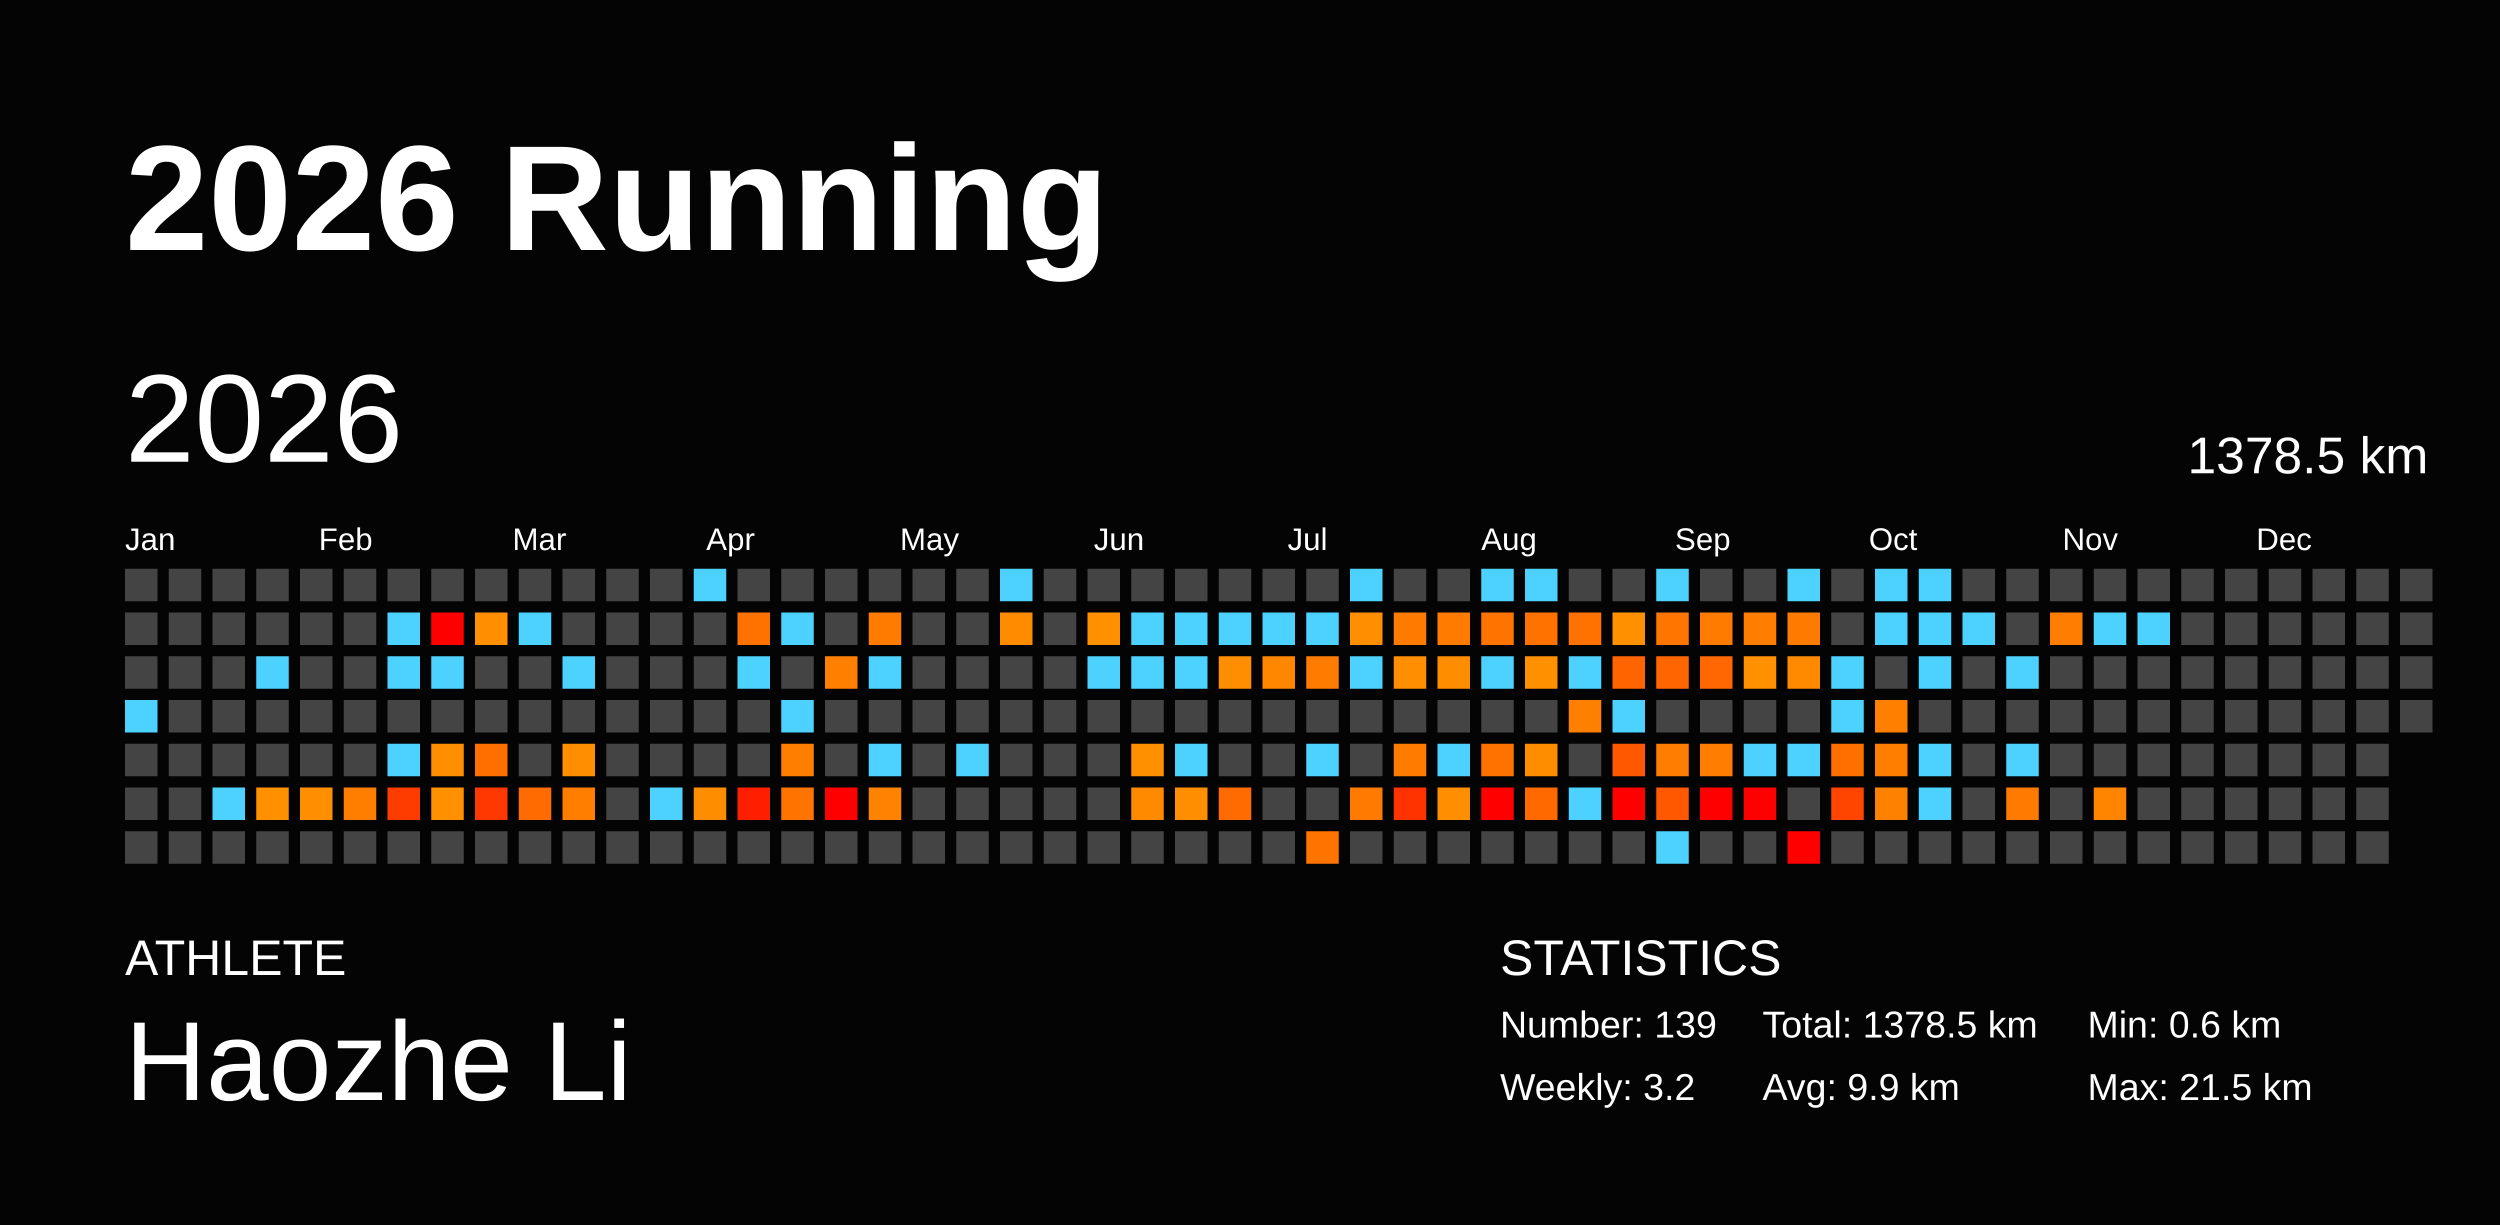
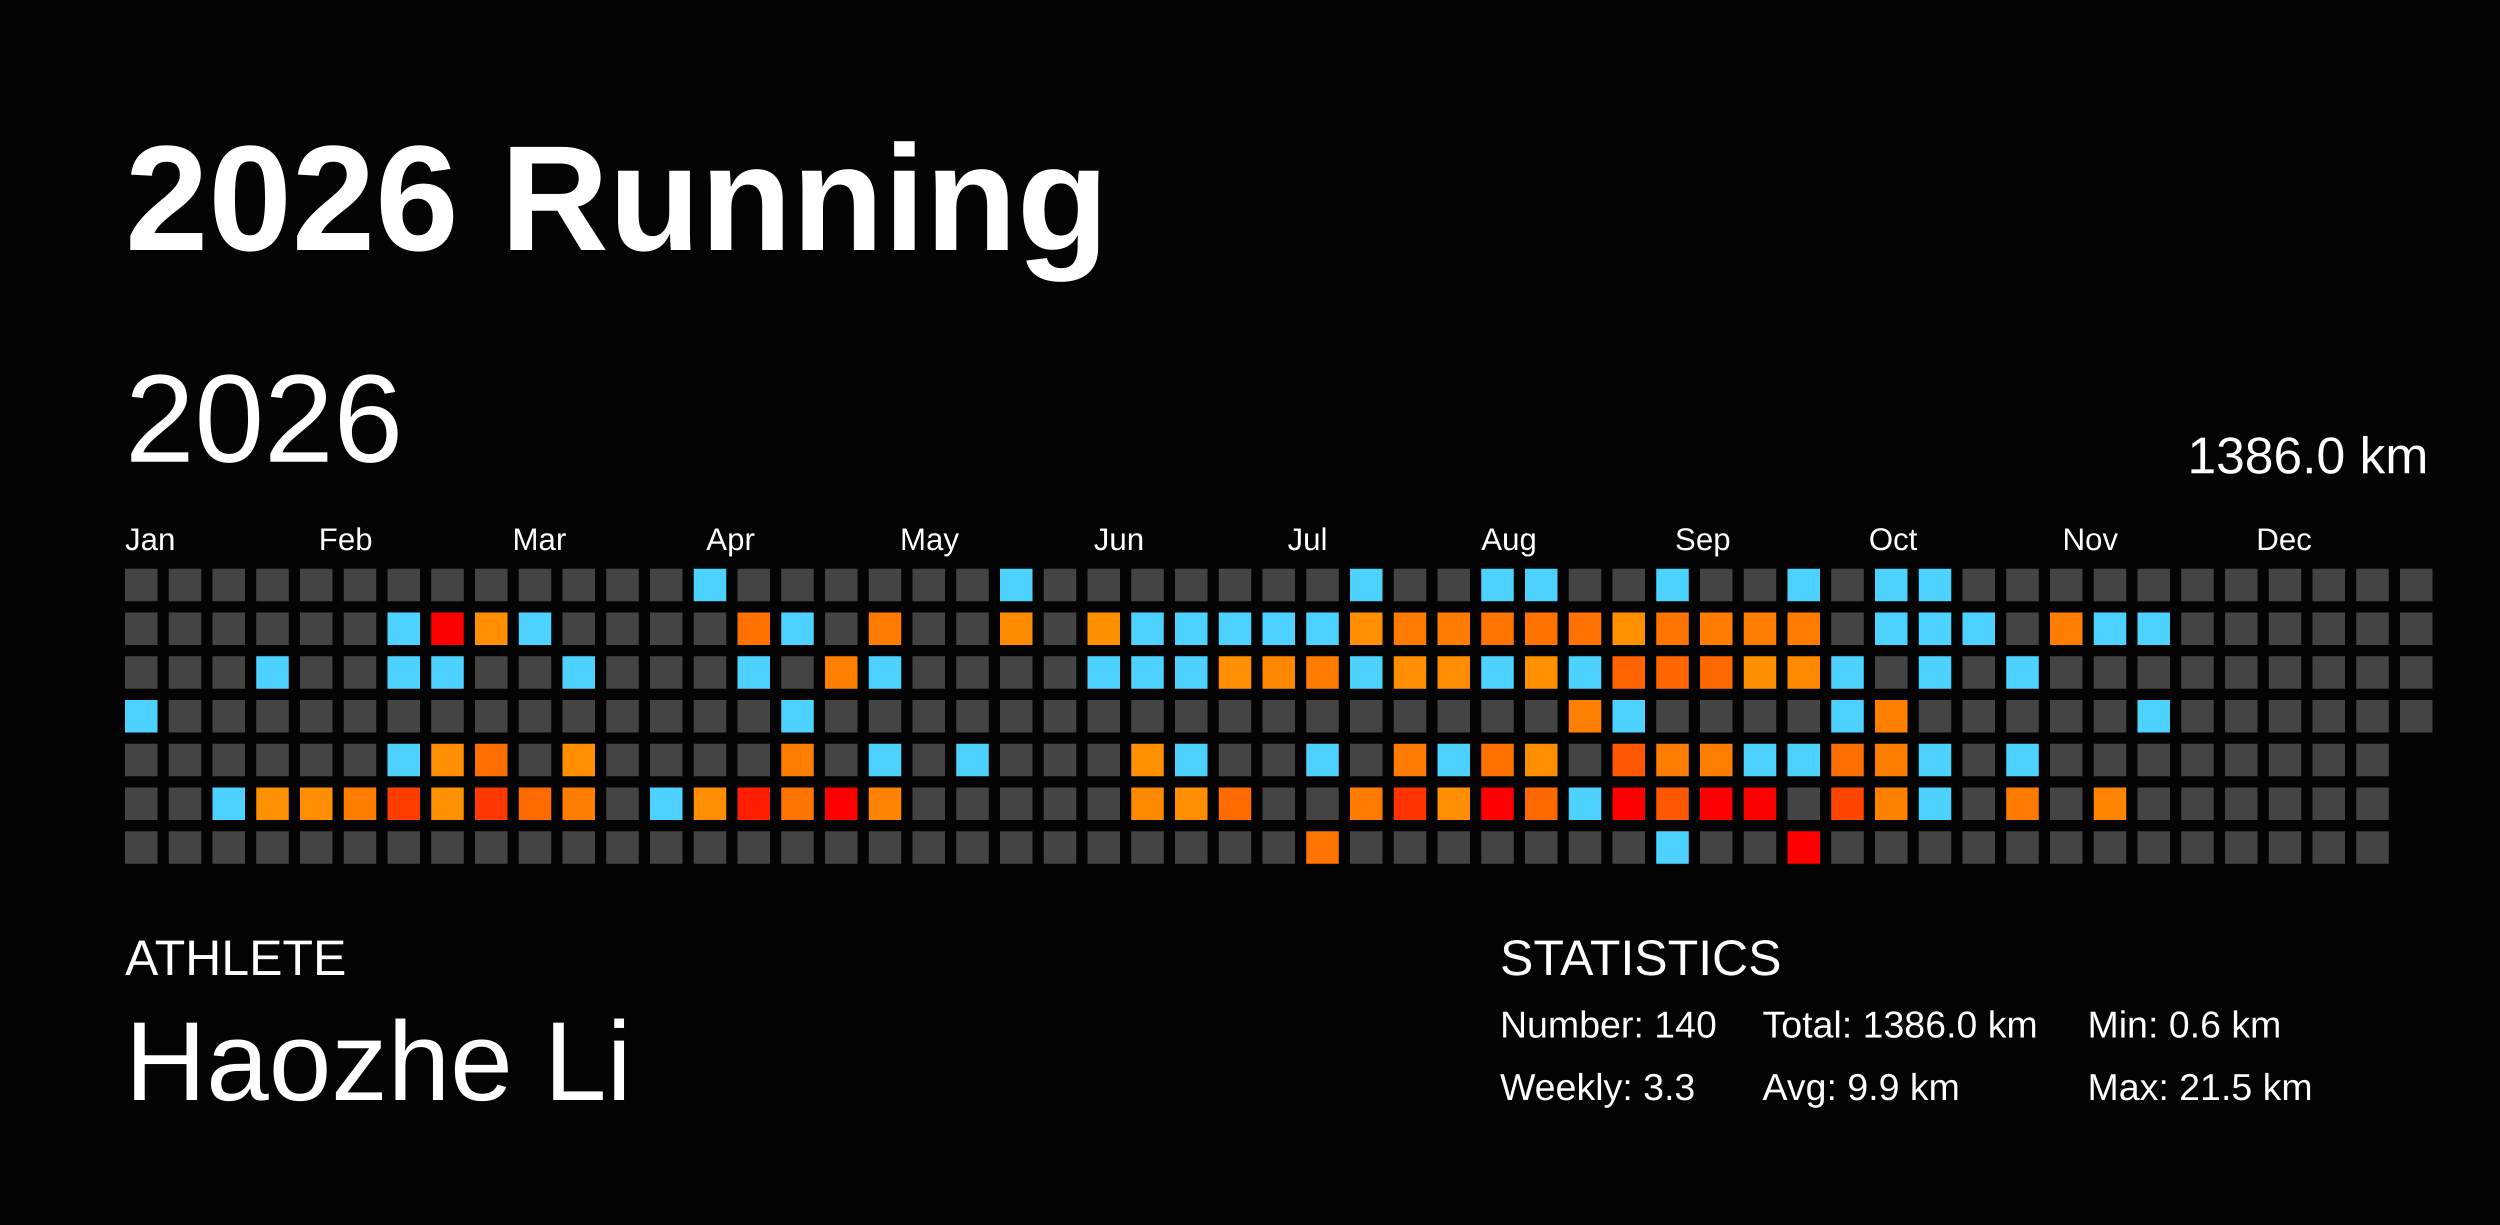
<svg xmlns="http://www.w3.org/2000/svg" baseProfile="full" height="98mm" version="1.1" viewBox="0,0,200,98" width="200mm">
  <defs />
  <rect fill="#040404" height="98" width="200" x="0" y="0" />
  <text fill="#FFFFFF" style="font-size:12px; font-family:Arial; font-weight:bold;" x="10" y="20">2026 Running</text>
  <text fill="#FFFFFF" style="font-size:4px; font-family:Arial" x="10" y="78">ATHLETE</text>
  <text fill="#FFFFFF" style="font-size:9px; font-family:Arial" x="10" y="88">Haozhe Li</text>
  <text fill="#FFFFFF" style="font-size:4px; font-family:Arial" x="120" y="78">STATISTICS</text>
-   <text fill="#FFFFFF" style="font-size:3px; font-family:Arial" x="120" y="83">Number: 139</text>
-   <text fill="#FFFFFF" style="font-size:3px; font-family:Arial" x="120" y="88">Weekly: 3.2</text>
-   <text fill="#FFFFFF" style="font-size:3px; font-family:Arial" x="141" y="83">Total: 1378.5 km</text>
+   <text fill="#FFFFFF" style="font-size:3px; font-family:Arial" x="120" y="83">Number: 140</text>
+   <text fill="#FFFFFF" style="font-size:3px; font-family:Arial" x="120" y="88">Weekly: 3.3</text>
+   <text fill="#FFFFFF" style="font-size:3px; font-family:Arial" x="141" y="83">Total: 1386.0 km</text>
  <text fill="#FFFFFF" style="font-size:3px; font-family:Arial" x="141" y="88">Avg: 9.9 km</text>
  <text fill="#FFFFFF" style="font-size:3px; font-family:Arial" x="167" y="83">Min: 0.6 km</text>
  <text fill="#FFFFFF" style="font-size:3px; font-family:Arial" x="167" y="88">Max: 21.5 km</text>
  <text dominant-baseline="hanging" fill="#FFFFFF" style="font-size:10.0px; font-family:Arial;" x="10" y="30">2026</text>
-   <text dominant-baseline="hanging" fill="#FFFFFF" style="font-size:4.125px; font-family:Arial;" x="175" y="35">1378.5 km</text>
+   <text dominant-baseline="hanging" fill="#FFFFFF" style="font-size:4.125px; font-family:Arial;" x="175" y="35">1386.0 km</text>
  <text fill="#FFFFFF" style="font-size:2.5px; font-family:Arial" x="10.0" y="44">Jan</text>
  <text fill="#FFFFFF" style="font-size:2.5px; font-family:Arial" x="25.5" y="44">Feb</text>
  <text fill="#FFFFFF" style="font-size:2.5px; font-family:Arial" x="41.0" y="44">Mar</text>
  <text fill="#FFFFFF" style="font-size:2.5px; font-family:Arial" x="56.5" y="44">Apr</text>
  <text fill="#FFFFFF" style="font-size:2.5px; font-family:Arial" x="72.0" y="44">May</text>
  <text fill="#FFFFFF" style="font-size:2.5px; font-family:Arial" x="87.5" y="44">Jun</text>
  <text fill="#FFFFFF" style="font-size:2.5px; font-family:Arial" x="103.0" y="44">Jul</text>
  <text fill="#FFFFFF" style="font-size:2.5px; font-family:Arial" x="118.5" y="44">Aug</text>
  <text fill="#FFFFFF" style="font-size:2.5px; font-family:Arial" x="134.0" y="44">Sep</text>
  <text fill="#FFFFFF" style="font-size:2.5px; font-family:Arial" x="149.5" y="44">Oct</text>
  <text fill="#FFFFFF" style="font-size:2.5px; font-family:Arial" x="165.0" y="44">Nov</text>
  <text fill="#FFFFFF" style="font-size:2.5px; font-family:Arial" x="180.5" y="44">Dec</text>
  <rect fill="#444444" height="2.6" width="2.6" x="10.0" y="45.5" />
  <rect fill="#444444" height="2.6" width="2.6" x="10.0" y="49.0" />
  <rect fill="#444444" height="2.6" width="2.6" x="10.0" y="52.5" />
  <rect fill="#4dd2ff" height="2.6" width="2.6" x="10.0" y="56.0" />
  <rect fill="#444444" height="2.6" width="2.6" x="10.0" y="59.5" />
  <rect fill="#444444" height="2.6" width="2.6" x="10.0" y="63.0" />
  <rect fill="#444444" height="2.6" width="2.6" x="10.0" y="66.5" />
  <rect fill="#444444" height="2.6" width="2.6" x="13.5" y="45.5" />
  <rect fill="#444444" height="2.6" width="2.6" x="13.5" y="49.0" />
  <rect fill="#444444" height="2.6" width="2.6" x="13.5" y="52.5" />
  <rect fill="#444444" height="2.6" width="2.6" x="13.5" y="56.0" />
  <rect fill="#444444" height="2.6" width="2.6" x="13.5" y="59.5" />
  <rect fill="#444444" height="2.6" width="2.6" x="13.5" y="63.0" />
  <rect fill="#444444" height="2.6" width="2.6" x="13.5" y="66.5" />
  <rect fill="#444444" height="2.6" width="2.6" x="17.0" y="45.5" />
  <rect fill="#444444" height="2.6" width="2.6" x="17.0" y="49.0" />
  <rect fill="#444444" height="2.6" width="2.6" x="17.0" y="52.5" />
  <rect fill="#444444" height="2.6" width="2.6" x="17.0" y="56.0" />
  <rect fill="#444444" height="2.6" width="2.6" x="17.0" y="59.5" />
  <rect fill="#4dd2ff" height="2.6" width="2.6" x="17.0" y="63.0" />
  <rect fill="#444444" height="2.6" width="2.6" x="17.0" y="66.5" />
  <rect fill="#444444" height="2.6" width="2.6" x="20.5" y="45.5" />
  <rect fill="#444444" height="2.6" width="2.6" x="20.5" y="49.0" />
  <rect fill="#4dd2ff" height="2.6" width="2.6" x="20.5" y="52.5" />
  <rect fill="#444444" height="2.6" width="2.6" x="20.5" y="56.0" />
  <rect fill="#444444" height="2.6" width="2.6" x="20.5" y="59.5" />
  <rect fill="#ff9000" height="2.6" width="2.6" x="20.5" y="63.0" />
  <rect fill="#444444" height="2.6" width="2.6" x="20.5" y="66.5" />
  <rect fill="#444444" height="2.6" width="2.6" x="24.0" y="45.5" />
  <rect fill="#444444" height="2.6" width="2.6" x="24.0" y="49.0" />
  <rect fill="#444444" height="2.6" width="2.6" x="24.0" y="52.5" />
  <rect fill="#444444" height="2.6" width="2.6" x="24.0" y="56.0" />
  <rect fill="#444444" height="2.6" width="2.6" x="24.0" y="59.5" />
  <rect fill="#ff8f00" height="2.6" width="2.6" x="24.0" y="63.0" />
  <rect fill="#444444" height="2.6" width="2.6" x="24.0" y="66.5" />
  <rect fill="#444444" height="2.6" width="2.6" x="27.5" y="45.5" />
  <rect fill="#444444" height="2.6" width="2.6" x="27.5" y="49.0" />
  <rect fill="#444444" height="2.6" width="2.6" x="27.5" y="52.5" />
  <rect fill="#444444" height="2.6" width="2.6" x="27.5" y="56.0" />
  <rect fill="#444444" height="2.6" width="2.6" x="27.5" y="59.5" />
  <rect fill="#ff7e00" height="2.6" width="2.6" x="27.5" y="63.0" />
  <rect fill="#444444" height="2.6" width="2.6" x="27.5" y="66.5" />
  <rect fill="#444444" height="2.6" width="2.6" x="31.0" y="45.5" />
  <rect fill="#4dd2ff" height="2.6" width="2.6" x="31.0" y="49.0" />
  <rect fill="#4dd2ff" height="2.6" width="2.6" x="31.0" y="52.5" />
  <rect fill="#444444" height="2.6" width="2.6" x="31.0" y="56.0" />
  <rect fill="#4dd2ff" height="2.6" width="2.6" x="31.0" y="59.5" />
  <rect fill="#ff3c00" height="2.6" width="2.6" x="31.0" y="63.0" />
  <rect fill="#444444" height="2.6" width="2.6" x="31.0" y="66.5" />
  <rect fill="#444444" height="2.6" width="2.6" x="34.5" y="45.5" />
  <rect fill="red" height="2.6" width="2.6" x="34.5" y="49.0" />
  <rect fill="#4dd2ff" height="2.6" width="2.6" x="34.5" y="52.5" />
  <rect fill="#444444" height="2.6" width="2.6" x="34.5" y="56.0" />
  <rect fill="#ff8f00" height="2.6" width="2.6" x="34.5" y="59.5" />
  <rect fill="#ff9000" height="2.6" width="2.6" x="34.5" y="63.0" />
  <rect fill="#444444" height="2.6" width="2.6" x="34.5" y="66.5" />
  <rect fill="#444444" height="2.6" width="2.6" x="38.0" y="45.5" />
  <rect fill="#ff8f00" height="2.6" width="2.6" x="38.0" y="49.0" />
  <rect fill="#444444" height="2.6" width="2.6" x="38.0" y="52.5" />
  <rect fill="#444444" height="2.6" width="2.6" x="38.0" y="56.0" />
  <rect fill="#ff6f00" height="2.6" width="2.6" x="38.0" y="59.5" />
  <rect fill="#ff3700" height="2.6" width="2.6" x="38.0" y="63.0" />
  <rect fill="#444444" height="2.6" width="2.6" x="38.0" y="66.5" />
  <rect fill="#444444" height="2.6" width="2.6" x="41.5" y="45.5" />
  <rect fill="#4dd2ff" height="2.6" width="2.6" x="41.5" y="49.0" />
  <rect fill="#444444" height="2.6" width="2.6" x="41.5" y="52.5" />
  <rect fill="#444444" height="2.6" width="2.6" x="41.5" y="56.0" />
  <rect fill="#444444" height="2.6" width="2.6" x="41.5" y="59.5" />
  <rect fill="#ff6b00" height="2.6" width="2.6" x="41.5" y="63.0" />
  <rect fill="#444444" height="2.6" width="2.6" x="41.5" y="66.5" />
  <rect fill="#444444" height="2.6" width="2.6" x="45.0" y="45.5" />
  <rect fill="#444444" height="2.6" width="2.6" x="45.0" y="49.0" />
  <rect fill="#4dd2ff" height="2.6" width="2.6" x="45.0" y="52.5" />
  <rect fill="#444444" height="2.6" width="2.6" x="45.0" y="56.0" />
  <rect fill="#ff8e00" height="2.6" width="2.6" x="45.0" y="59.5" />
  <rect fill="#ff7e00" height="2.6" width="2.6" x="45.0" y="63.0" />
  <rect fill="#444444" height="2.6" width="2.6" x="45.0" y="66.5" />
  <rect fill="#444444" height="2.6" width="2.6" x="48.5" y="45.5" />
  <rect fill="#444444" height="2.6" width="2.6" x="48.5" y="49.0" />
  <rect fill="#444444" height="2.6" width="2.6" x="48.5" y="52.5" />
  <rect fill="#444444" height="2.6" width="2.6" x="48.5" y="56.0" />
  <rect fill="#444444" height="2.6" width="2.6" x="48.5" y="59.5" />
  <rect fill="#444444" height="2.6" width="2.6" x="48.5" y="63.0" />
  <rect fill="#444444" height="2.6" width="2.6" x="48.5" y="66.5" />
  <rect fill="#444444" height="2.6" width="2.6" x="52.0" y="45.5" />
  <rect fill="#444444" height="2.6" width="2.6" x="52.0" y="49.0" />
  <rect fill="#444444" height="2.6" width="2.6" x="52.0" y="52.5" />
  <rect fill="#444444" height="2.6" width="2.6" x="52.0" y="56.0" />
  <rect fill="#444444" height="2.6" width="2.6" x="52.0" y="59.5" />
  <rect fill="#4dd2ff" height="2.6" width="2.6" x="52.0" y="63.0" />
  <rect fill="#444444" height="2.6" width="2.6" x="52.0" y="66.5" />
  <rect fill="#4dd2ff" height="2.6" width="2.6" x="55.5" y="45.5" />
  <rect fill="#444444" height="2.6" width="2.6" x="55.5" y="49.0" />
  <rect fill="#444444" height="2.6" width="2.6" x="55.5" y="52.5" />
  <rect fill="#444444" height="2.6" width="2.6" x="55.5" y="56.0" />
  <rect fill="#444444" height="2.6" width="2.6" x="55.5" y="59.5" />
  <rect fill="#ff8d00" height="2.6" width="2.6" x="55.5" y="63.0" />
  <rect fill="#444444" height="2.6" width="2.6" x="55.5" y="66.5" />
  <rect fill="#444444" height="2.6" width="2.6" x="59.0" y="45.5" />
  <rect fill="#ff7200" height="2.6" width="2.6" x="59.0" y="49.0" />
  <rect fill="#4dd2ff" height="2.6" width="2.6" x="59.0" y="52.5" />
  <rect fill="#444444" height="2.6" width="2.6" x="59.0" y="56.0" />
  <rect fill="#444444" height="2.6" width="2.6" x="59.0" y="59.5" />
  <rect fill="#ff1f00" height="2.6" width="2.6" x="59.0" y="63.0" />
  <rect fill="#444444" height="2.6" width="2.6" x="59.0" y="66.5" />
  <rect fill="#444444" height="2.6" width="2.6" x="62.5" y="45.5" />
  <rect fill="#4dd2ff" height="2.6" width="2.6" x="62.5" y="49.0" />
  <rect fill="#444444" height="2.6" width="2.6" x="62.5" y="52.5" />
  <rect fill="#4dd2ff" height="2.6" width="2.6" x="62.5" y="56.0" />
  <rect fill="#ff7e00" height="2.6" width="2.6" x="62.5" y="59.5" />
  <rect fill="#ff7400" height="2.6" width="2.6" x="62.5" y="63.0" />
  <rect fill="#444444" height="2.6" width="2.6" x="62.5" y="66.5" />
  <rect fill="#444444" height="2.6" width="2.6" x="66.0" y="45.5" />
  <rect fill="#444444" height="2.6" width="2.6" x="66.0" y="49.0" />
  <rect fill="#ff7f00" height="2.6" width="2.6" x="66.0" y="52.5" />
  <rect fill="#444444" height="2.6" width="2.6" x="66.0" y="56.0" />
  <rect fill="#444444" height="2.6" width="2.6" x="66.0" y="59.5" />
  <rect fill="red" height="2.6" width="2.6" x="66.0" y="63.0" />
  <rect fill="#444444" height="2.6" width="2.6" x="66.0" y="66.5" />
  <rect fill="#444444" height="2.6" width="2.6" x="69.5" y="45.5" />
  <rect fill="#ff7c00" height="2.6" width="2.6" x="69.5" y="49.0" />
  <rect fill="#4dd2ff" height="2.6" width="2.6" x="69.5" y="52.5" />
  <rect fill="#444444" height="2.6" width="2.6" x="69.5" y="56.0" />
  <rect fill="#4dd2ff" height="2.6" width="2.6" x="69.5" y="59.5" />
  <rect fill="#ff8300" height="2.6" width="2.6" x="69.5" y="63.0" />
  <rect fill="#444444" height="2.6" width="2.6" x="69.5" y="66.5" />
  <rect fill="#444444" height="2.6" width="2.6" x="73.0" y="45.5" />
  <rect fill="#444444" height="2.6" width="2.6" x="73.0" y="49.0" />
  <rect fill="#444444" height="2.6" width="2.6" x="73.0" y="52.5" />
  <rect fill="#444444" height="2.6" width="2.6" x="73.0" y="56.0" />
  <rect fill="#444444" height="2.6" width="2.6" x="73.0" y="59.5" />
  <rect fill="#444444" height="2.6" width="2.6" x="73.0" y="63.0" />
  <rect fill="#444444" height="2.6" width="2.6" x="73.0" y="66.5" />
  <rect fill="#444444" height="2.6" width="2.6" x="76.5" y="45.5" />
  <rect fill="#444444" height="2.6" width="2.6" x="76.5" y="49.0" />
  <rect fill="#444444" height="2.6" width="2.6" x="76.5" y="52.5" />
  <rect fill="#444444" height="2.6" width="2.6" x="76.5" y="56.0" />
  <rect fill="#4dd2ff" height="2.6" width="2.6" x="76.5" y="59.5" />
  <rect fill="#444444" height="2.6" width="2.6" x="76.5" y="63.0" />
  <rect fill="#444444" height="2.6" width="2.6" x="76.5" y="66.5" />
  <rect fill="#4dd2ff" height="2.6" width="2.6" x="80.0" y="45.5" />
  <rect fill="#ff8c00" height="2.6" width="2.6" x="80.0" y="49.0" />
  <rect fill="#444444" height="2.6" width="2.6" x="80.0" y="52.5" />
  <rect fill="#444444" height="2.6" width="2.6" x="80.0" y="56.0" />
  <rect fill="#444444" height="2.6" width="2.6" x="80.0" y="59.5" />
  <rect fill="#444444" height="2.6" width="2.6" x="80.0" y="63.0" />
  <rect fill="#444444" height="2.6" width="2.6" x="80.0" y="66.5" />
  <rect fill="#444444" height="2.6" width="2.6" x="83.5" y="45.5" />
  <rect fill="#444444" height="2.6" width="2.6" x="83.5" y="49.0" />
  <rect fill="#444444" height="2.6" width="2.6" x="83.5" y="52.5" />
  <rect fill="#444444" height="2.6" width="2.6" x="83.5" y="56.0" />
  <rect fill="#444444" height="2.6" width="2.6" x="83.5" y="59.5" />
  <rect fill="#444444" height="2.6" width="2.6" x="83.5" y="63.0" />
  <rect fill="#444444" height="2.6" width="2.6" x="83.5" y="66.5" />
  <rect fill="#444444" height="2.6" width="2.6" x="87.0" y="45.5" />
  <rect fill="#ff9000" height="2.6" width="2.6" x="87.0" y="49.0" />
  <rect fill="#4dd2ff" height="2.6" width="2.6" x="87.0" y="52.5" />
  <rect fill="#444444" height="2.6" width="2.6" x="87.0" y="56.0" />
  <rect fill="#444444" height="2.6" width="2.6" x="87.0" y="59.5" />
  <rect fill="#444444" height="2.6" width="2.6" x="87.0" y="63.0" />
  <rect fill="#444444" height="2.6" width="2.6" x="87.0" y="66.5" />
  <rect fill="#444444" height="2.6" width="2.6" x="90.5" y="45.5" />
  <rect fill="#4dd2ff" height="2.6" width="2.6" x="90.5" y="49.0" />
  <rect fill="#4dd2ff" height="2.6" width="2.6" x="90.5" y="52.5" />
  <rect fill="#444444" height="2.6" width="2.6" x="90.5" y="56.0" />
  <rect fill="#ff9000" height="2.6" width="2.6" x="90.5" y="59.5" />
  <rect fill="#ff8a00" height="2.6" width="2.6" x="90.5" y="63.0" />
  <rect fill="#444444" height="2.6" width="2.6" x="90.5" y="66.5" />
  <rect fill="#444444" height="2.6" width="2.6" x="94.0" y="45.5" />
  <rect fill="#4dd2ff" height="2.6" width="2.6" x="94.0" y="49.0" />
  <rect fill="#4dd2ff" height="2.6" width="2.6" x="94.0" y="52.5" />
  <rect fill="#444444" height="2.6" width="2.6" x="94.0" y="56.0" />
  <rect fill="#4dd2ff" height="2.6" width="2.6" x="94.0" y="59.5" />
  <rect fill="#ff8e00" height="2.6" width="2.6" x="94.0" y="63.0" />
  <rect fill="#444444" height="2.6" width="2.6" x="94.0" y="66.5" />
  <rect fill="#444444" height="2.6" width="2.6" x="97.5" y="45.5" />
  <rect fill="#4dd2ff" height="2.6" width="2.6" x="97.5" y="49.0" />
  <rect fill="#ff8f00" height="2.6" width="2.6" x="97.5" y="52.5" />
  <rect fill="#444444" height="2.6" width="2.6" x="97.5" y="56.0" />
  <rect fill="#444444" height="2.6" width="2.6" x="97.5" y="59.5" />
  <rect fill="#ff6b00" height="2.6" width="2.6" x="97.5" y="63.0" />
  <rect fill="#444444" height="2.6" width="2.6" x="97.5" y="66.5" />
  <rect fill="#444444" height="2.6" width="2.6" x="101.0" y="45.5" />
  <rect fill="#4dd2ff" height="2.6" width="2.6" x="101.0" y="49.0" />
  <rect fill="#ff8700" height="2.6" width="2.6" x="101.0" y="52.5" />
  <rect fill="#444444" height="2.6" width="2.6" x="101.0" y="56.0" />
  <rect fill="#444444" height="2.6" width="2.6" x="101.0" y="59.5" />
  <rect fill="#444444" height="2.6" width="2.6" x="101.0" y="63.0" />
  <rect fill="#444444" height="2.6" width="2.6" x="101.0" y="66.5" />
  <rect fill="#444444" height="2.6" width="2.6" x="104.5" y="45.5" />
  <rect fill="#4dd2ff" height="2.6" width="2.6" x="104.5" y="49.0" />
  <rect fill="#ff7c00" height="2.6" width="2.6" x="104.5" y="52.5" />
  <rect fill="#444444" height="2.6" width="2.6" x="104.5" y="56.0" />
  <rect fill="#4dd2ff" height="2.6" width="2.6" x="104.5" y="59.5" />
  <rect fill="#444444" height="2.6" width="2.6" x="104.5" y="63.0" />
  <rect fill="#ff7300" height="2.6" width="2.6" x="104.5" y="66.5" />
  <rect fill="#4dd2ff" height="2.6" width="2.6" x="108.0" y="45.5" />
  <rect fill="#ff8f00" height="2.6" width="2.6" x="108.0" y="49.0" />
  <rect fill="#4dd2ff" height="2.6" width="2.6" x="108.0" y="52.5" />
  <rect fill="#444444" height="2.6" width="2.6" x="108.0" y="56.0" />
  <rect fill="#444444" height="2.6" width="2.6" x="108.0" y="59.5" />
  <rect fill="#ff7a00" height="2.6" width="2.6" x="108.0" y="63.0" />
  <rect fill="#444444" height="2.6" width="2.6" x="108.0" y="66.5" />
  <rect fill="#444444" height="2.6" width="2.6" x="111.5" y="45.5" />
  <rect fill="#ff7b00" height="2.6" width="2.6" x="111.5" y="49.0" />
  <rect fill="#ff8e00" height="2.6" width="2.6" x="111.5" y="52.5" />
  <rect fill="#444444" height="2.6" width="2.6" x="111.5" y="56.0" />
  <rect fill="#ff7c00" height="2.6" width="2.6" x="111.5" y="59.5" />
  <rect fill="#ff3300" height="2.6" width="2.6" x="111.5" y="63.0" />
  <rect fill="#444444" height="2.6" width="2.6" x="111.5" y="66.5" />
  <rect fill="#444444" height="2.6" width="2.6" x="115.0" y="45.5" />
  <rect fill="#ff7c00" height="2.6" width="2.6" x="115.0" y="49.0" />
  <rect fill="#ff8d00" height="2.6" width="2.6" x="115.0" y="52.5" />
  <rect fill="#444444" height="2.6" width="2.6" x="115.0" y="56.0" />
  <rect fill="#4dd2ff" height="2.6" width="2.6" x="115.0" y="59.5" />
  <rect fill="#ff8e00" height="2.6" width="2.6" x="115.0" y="63.0" />
  <rect fill="#444444" height="2.6" width="2.6" x="115.0" y="66.5" />
  <rect fill="#4dd2ff" height="2.6" width="2.6" x="118.5" y="45.5" />
  <rect fill="#ff7400" height="2.6" width="2.6" x="118.5" y="49.0" />
  <rect fill="#4dd2ff" height="2.6" width="2.6" x="118.5" y="52.5" />
  <rect fill="#444444" height="2.6" width="2.6" x="118.5" y="56.0" />
  <rect fill="#ff7200" height="2.6" width="2.6" x="118.5" y="59.5" />
  <rect fill="red" height="2.6" width="2.6" x="118.5" y="63.0" />
  <rect fill="#444444" height="2.6" width="2.6" x="118.5" y="66.5" />
  <rect fill="#4dd2ff" height="2.6" width="2.6" x="122.0" y="45.5" />
  <rect fill="#ff7200" height="2.6" width="2.6" x="122.0" y="49.0" />
  <rect fill="#ff9000" height="2.6" width="2.6" x="122.0" y="52.5" />
  <rect fill="#444444" height="2.6" width="2.6" x="122.0" y="56.0" />
  <rect fill="#ff8d00" height="2.6" width="2.6" x="122.0" y="59.5" />
  <rect fill="#ff6900" height="2.6" width="2.6" x="122.0" y="63.0" />
  <rect fill="#444444" height="2.6" width="2.6" x="122.0" y="66.5" />
  <rect fill="#444444" height="2.6" width="2.6" x="125.5" y="45.5" />
  <rect fill="#ff7200" height="2.6" width="2.6" x="125.5" y="49.0" />
  <rect fill="#4dd2ff" height="2.6" width="2.6" x="125.5" y="52.5" />
  <rect fill="#ff7f00" height="2.6" width="2.6" x="125.5" y="56.0" />
  <rect fill="#444444" height="2.6" width="2.6" x="125.5" y="59.5" />
  <rect fill="#4dd2ff" height="2.6" width="2.6" x="125.5" y="63.0" />
  <rect fill="#444444" height="2.6" width="2.6" x="125.5" y="66.5" />
  <rect fill="#444444" height="2.6" width="2.6" x="129.0" y="45.5" />
  <rect fill="#ff9000" height="2.6" width="2.6" x="129.0" y="49.0" />
  <rect fill="#ff6400" height="2.6" width="2.6" x="129.0" y="52.5" />
  <rect fill="#4dd2ff" height="2.6" width="2.6" x="129.0" y="56.0" />
  <rect fill="#ff5800" height="2.6" width="2.6" x="129.0" y="59.5" />
  <rect fill="red" height="2.6" width="2.6" x="129.0" y="63.0" />
  <rect fill="#444444" height="2.6" width="2.6" x="129.0" y="66.5" />
  <rect fill="#4dd2ff" height="2.6" width="2.6" x="132.5" y="45.5" />
  <rect fill="#ff7500" height="2.6" width="2.6" x="132.5" y="49.0" />
  <rect fill="#ff6600" height="2.6" width="2.6" x="132.5" y="52.5" />
  <rect fill="#444444" height="2.6" width="2.6" x="132.5" y="56.0" />
  <rect fill="#ff7d00" height="2.6" width="2.6" x="132.5" y="59.5" />
  <rect fill="#ff5800" height="2.6" width="2.6" x="132.5" y="63.0" />
  <rect fill="#4dd2ff" height="2.6" width="2.6" x="132.5" y="66.5" />
  <rect fill="#444444" height="2.6" width="2.6" x="136.0" y="45.5" />
  <rect fill="#ff7c00" height="2.6" width="2.6" x="136.0" y="49.0" />
  <rect fill="#ff6700" height="2.6" width="2.6" x="136.0" y="52.5" />
  <rect fill="#444444" height="2.6" width="2.6" x="136.0" y="56.0" />
  <rect fill="#ff7d00" height="2.6" width="2.6" x="136.0" y="59.5" />
  <rect fill="red" height="2.6" width="2.6" x="136.0" y="63.0" />
  <rect fill="#444444" height="2.6" width="2.6" x="136.0" y="66.5" />
  <rect fill="#444444" height="2.6" width="2.6" x="139.5" y="45.5" />
  <rect fill="#ff7d00" height="2.6" width="2.6" x="139.5" y="49.0" />
  <rect fill="#ff9000" height="2.6" width="2.6" x="139.5" y="52.5" />
  <rect fill="#444444" height="2.6" width="2.6" x="139.5" y="56.0" />
  <rect fill="#4dd2ff" height="2.6" width="2.6" x="139.5" y="59.5" />
  <rect fill="red" height="2.6" width="2.6" x="139.5" y="63.0" />
  <rect fill="#444444" height="2.6" width="2.6" x="139.5" y="66.5" />
  <rect fill="#4dd2ff" height="2.6" width="2.6" x="143.0" y="45.5" />
  <rect fill="#ff7b00" height="2.6" width="2.6" x="143.0" y="49.0" />
  <rect fill="#ff8a00" height="2.6" width="2.6" x="143.0" y="52.5" />
  <rect fill="#444444" height="2.6" width="2.6" x="143.0" y="56.0" />
  <rect fill="#4dd2ff" height="2.6" width="2.6" x="143.0" y="59.5" />
  <rect fill="#444444" height="2.6" width="2.6" x="143.0" y="63.0" />
  <rect fill="red" height="2.6" width="2.6" x="143.0" y="66.5" />
  <rect fill="#444444" height="2.6" width="2.6" x="146.5" y="45.5" />
  <rect fill="#444444" height="2.6" width="2.6" x="146.5" y="49.0" />
  <rect fill="#4dd2ff" height="2.6" width="2.6" x="146.5" y="52.5" />
  <rect fill="#4dd2ff" height="2.6" width="2.6" x="146.5" y="56.0" />
  <rect fill="#ff6f00" height="2.6" width="2.6" x="146.5" y="59.5" />
  <rect fill="#ff4500" height="2.6" width="2.6" x="146.5" y="63.0" />
  <rect fill="#444444" height="2.6" width="2.6" x="146.5" y="66.5" />
  <rect fill="#4dd2ff" height="2.6" width="2.6" x="150.0" y="45.5" />
  <rect fill="#4dd2ff" height="2.6" width="2.6" x="150.0" y="49.0" />
  <rect fill="#444444" height="2.6" width="2.6" x="150.0" y="52.5" />
  <rect fill="#ff8000" height="2.6" width="2.6" x="150.0" y="56.0" />
  <rect fill="#ff7e00" height="2.6" width="2.6" x="150.0" y="59.5" />
  <rect fill="#ff8100" height="2.6" width="2.6" x="150.0" y="63.0" />
  <rect fill="#444444" height="2.6" width="2.6" x="150.0" y="66.5" />
  <rect fill="#4dd2ff" height="2.6" width="2.6" x="153.5" y="45.5" />
  <rect fill="#4dd2ff" height="2.6" width="2.6" x="153.5" y="49.0" />
  <rect fill="#4dd2ff" height="2.6" width="2.6" x="153.5" y="52.5" />
  <rect fill="#444444" height="2.6" width="2.6" x="153.5" y="56.0" />
  <rect fill="#4dd2ff" height="2.6" width="2.6" x="153.5" y="59.5" />
  <rect fill="#4dd2ff" height="2.6" width="2.6" x="153.5" y="63.0" />
  <rect fill="#444444" height="2.6" width="2.6" x="153.5" y="66.5" />
  <rect fill="#444444" height="2.6" width="2.6" x="157.0" y="45.5" />
  <rect fill="#4dd2ff" height="2.6" width="2.6" x="157.0" y="49.0" />
  <rect fill="#444444" height="2.6" width="2.6" x="157.0" y="52.5" />
  <rect fill="#444444" height="2.6" width="2.6" x="157.0" y="56.0" />
  <rect fill="#444444" height="2.6" width="2.6" x="157.0" y="59.5" />
  <rect fill="#444444" height="2.6" width="2.6" x="157.0" y="63.0" />
  <rect fill="#444444" height="2.6" width="2.6" x="157.0" y="66.5" />
  <rect fill="#444444" height="2.6" width="2.6" x="160.5" y="45.5" />
  <rect fill="#444444" height="2.6" width="2.6" x="160.5" y="49.0" />
  <rect fill="#4dd2ff" height="2.6" width="2.6" x="160.5" y="52.5" />
  <rect fill="#444444" height="2.6" width="2.6" x="160.5" y="56.0" />
  <rect fill="#4dd2ff" height="2.6" width="2.6" x="160.5" y="59.5" />
  <rect fill="#ff7a00" height="2.6" width="2.6" x="160.5" y="63.0" />
  <rect fill="#444444" height="2.6" width="2.6" x="160.5" y="66.5" />
  <rect fill="#444444" height="2.6" width="2.6" x="164.0" y="45.5" />
  <rect fill="#ff7d00" height="2.6" width="2.6" x="164.0" y="49.0" />
  <rect fill="#444444" height="2.6" width="2.6" x="164.0" y="52.5" />
  <rect fill="#444444" height="2.6" width="2.6" x="164.0" y="56.0" />
  <rect fill="#444444" height="2.6" width="2.6" x="164.0" y="59.5" />
  <rect fill="#444444" height="2.6" width="2.6" x="164.0" y="63.0" />
  <rect fill="#444444" height="2.6" width="2.6" x="164.0" y="66.5" />
  <rect fill="#444444" height="2.6" width="2.6" x="167.5" y="45.5" />
  <rect fill="#4dd2ff" height="2.6" width="2.6" x="167.5" y="49.0" />
  <rect fill="#444444" height="2.6" width="2.6" x="167.5" y="52.5" />
  <rect fill="#444444" height="2.6" width="2.6" x="167.5" y="56.0" />
  <rect fill="#444444" height="2.6" width="2.6" x="167.5" y="59.5" />
  <rect fill="#ff8400" height="2.6" width="2.6" x="167.5" y="63.0" />
  <rect fill="#444444" height="2.6" width="2.6" x="167.5" y="66.5" />
  <rect fill="#444444" height="2.6" width="2.6" x="171.0" y="45.5" />
  <rect fill="#4dd2ff" height="2.6" width="2.6" x="171.0" y="49.0" />
  <rect fill="#444444" height="2.6" width="2.6" x="171.0" y="52.5" />
-   <rect fill="#444444" height="2.6" width="2.6" x="171.0" y="56.0" />
+   <rect fill="#4dd2ff" height="2.6" width="2.6" x="171.0" y="56.0" />
  <rect fill="#444444" height="2.6" width="2.6" x="171.0" y="59.5" />
  <rect fill="#444444" height="2.6" width="2.6" x="171.0" y="63.0" />
  <rect fill="#444444" height="2.6" width="2.6" x="171.0" y="66.5" />
  <rect fill="#444444" height="2.6" width="2.6" x="174.5" y="45.5" />
  <rect fill="#444444" height="2.6" width="2.6" x="174.5" y="49.0" />
  <rect fill="#444444" height="2.6" width="2.6" x="174.5" y="52.5" />
  <rect fill="#444444" height="2.6" width="2.6" x="174.5" y="56.0" />
  <rect fill="#444444" height="2.6" width="2.6" x="174.5" y="59.5" />
  <rect fill="#444444" height="2.6" width="2.6" x="174.5" y="63.0" />
  <rect fill="#444444" height="2.6" width="2.6" x="174.5" y="66.5" />
  <rect fill="#444444" height="2.6" width="2.6" x="178.0" y="45.5" />
  <rect fill="#444444" height="2.6" width="2.6" x="178.0" y="49.0" />
  <rect fill="#444444" height="2.6" width="2.6" x="178.0" y="52.5" />
  <rect fill="#444444" height="2.6" width="2.6" x="178.0" y="56.0" />
  <rect fill="#444444" height="2.6" width="2.6" x="178.0" y="59.5" />
  <rect fill="#444444" height="2.6" width="2.6" x="178.0" y="63.0" />
  <rect fill="#444444" height="2.6" width="2.6" x="178.0" y="66.5" />
  <rect fill="#444444" height="2.6" width="2.6" x="181.5" y="45.5" />
  <rect fill="#444444" height="2.6" width="2.6" x="181.5" y="49.0" />
  <rect fill="#444444" height="2.6" width="2.6" x="181.5" y="52.5" />
  <rect fill="#444444" height="2.6" width="2.6" x="181.5" y="56.0" />
  <rect fill="#444444" height="2.6" width="2.6" x="181.5" y="59.5" />
  <rect fill="#444444" height="2.6" width="2.6" x="181.5" y="63.0" />
  <rect fill="#444444" height="2.6" width="2.6" x="181.5" y="66.5" />
  <rect fill="#444444" height="2.6" width="2.6" x="185.0" y="45.5" />
  <rect fill="#444444" height="2.6" width="2.6" x="185.0" y="49.0" />
  <rect fill="#444444" height="2.6" width="2.6" x="185.0" y="52.5" />
  <rect fill="#444444" height="2.6" width="2.6" x="185.0" y="56.0" />
  <rect fill="#444444" height="2.6" width="2.6" x="185.0" y="59.5" />
  <rect fill="#444444" height="2.6" width="2.6" x="185.0" y="63.0" />
  <rect fill="#444444" height="2.6" width="2.6" x="185.0" y="66.5" />
  <rect fill="#444444" height="2.6" width="2.6" x="188.5" y="45.5" />
  <rect fill="#444444" height="2.6" width="2.6" x="188.5" y="49.0" />
  <rect fill="#444444" height="2.6" width="2.6" x="188.5" y="52.5" />
  <rect fill="#444444" height="2.6" width="2.6" x="188.5" y="56.0" />
  <rect fill="#444444" height="2.6" width="2.6" x="188.5" y="59.5" />
  <rect fill="#444444" height="2.6" width="2.6" x="188.5" y="63.0" />
  <rect fill="#444444" height="2.6" width="2.6" x="188.5" y="66.5" />
  <rect fill="#444444" height="2.6" width="2.6" x="192.0" y="45.5" />
  <rect fill="#444444" height="2.6" width="2.6" x="192.0" y="49.0" />
  <rect fill="#444444" height="2.6" width="2.6" x="192.0" y="52.5" />
  <rect fill="#444444" height="2.6" width="2.6" x="192.0" y="56.0" />
</svg>
